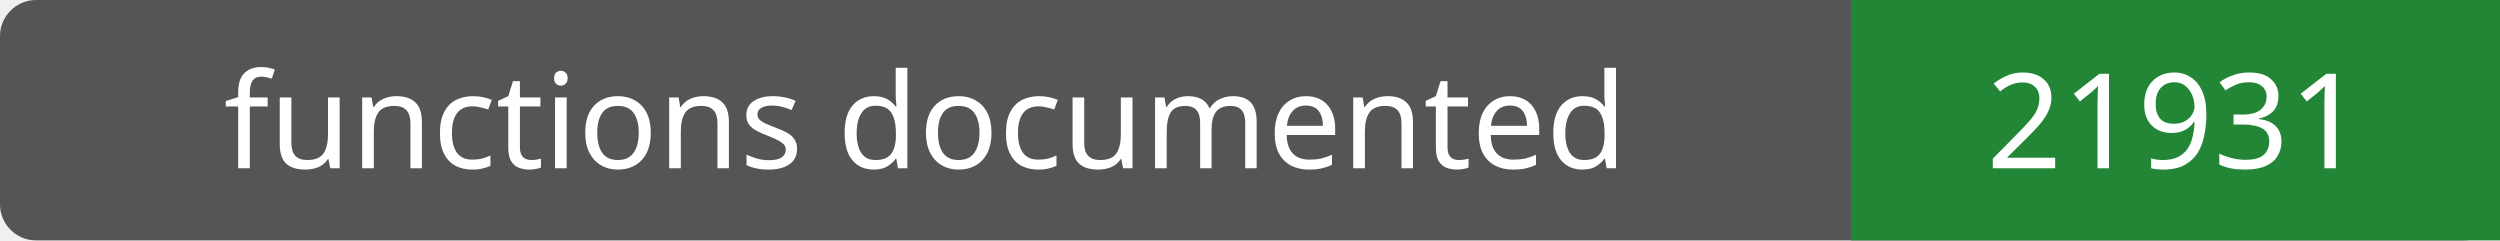
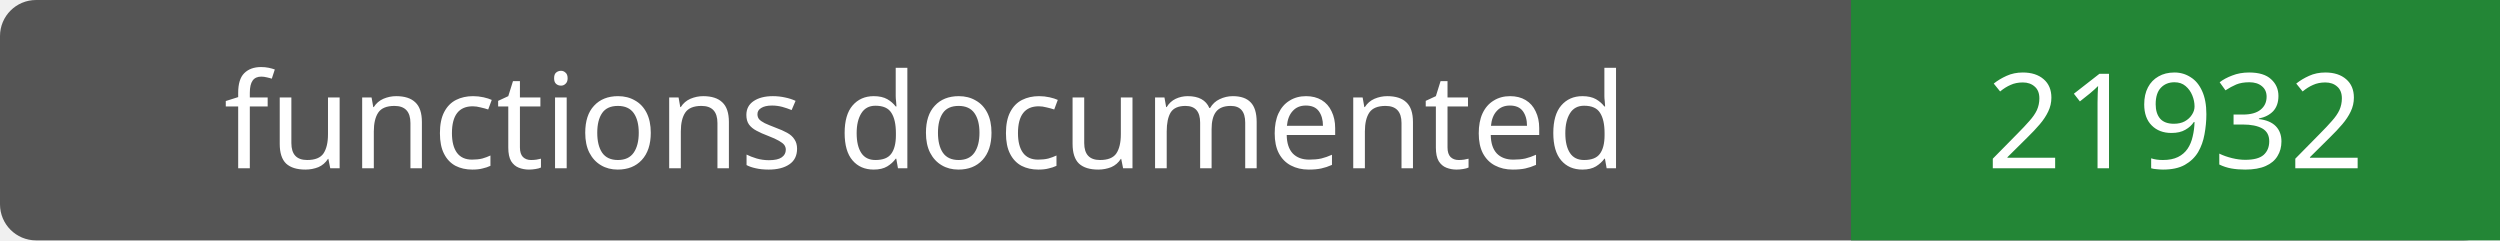
- <svg xmlns="http://www.w3.org/2000/svg" width="208" height="20" role="img" aria-label="functions documented: 21931">
+ <svg xmlns="http://www.w3.org/2000/svg" width="208" height="20" role="img" aria-label="functions documented: 21932">
  <rect width="208" height="20" rx="3" fill="#555" />
  <path fill="#238636" d="M154 0h54v20H154z" />
  <g fill="#fff" text-anchor="middle" font-family="Verdana,sans-serif" font-size="11">
    <text x="77.0" y="14">functions documented</text>
-     <text x="181.0" y="14">21931</text>
+     <text x="181.0" y="14">21932</text>
  </g>
</svg>
